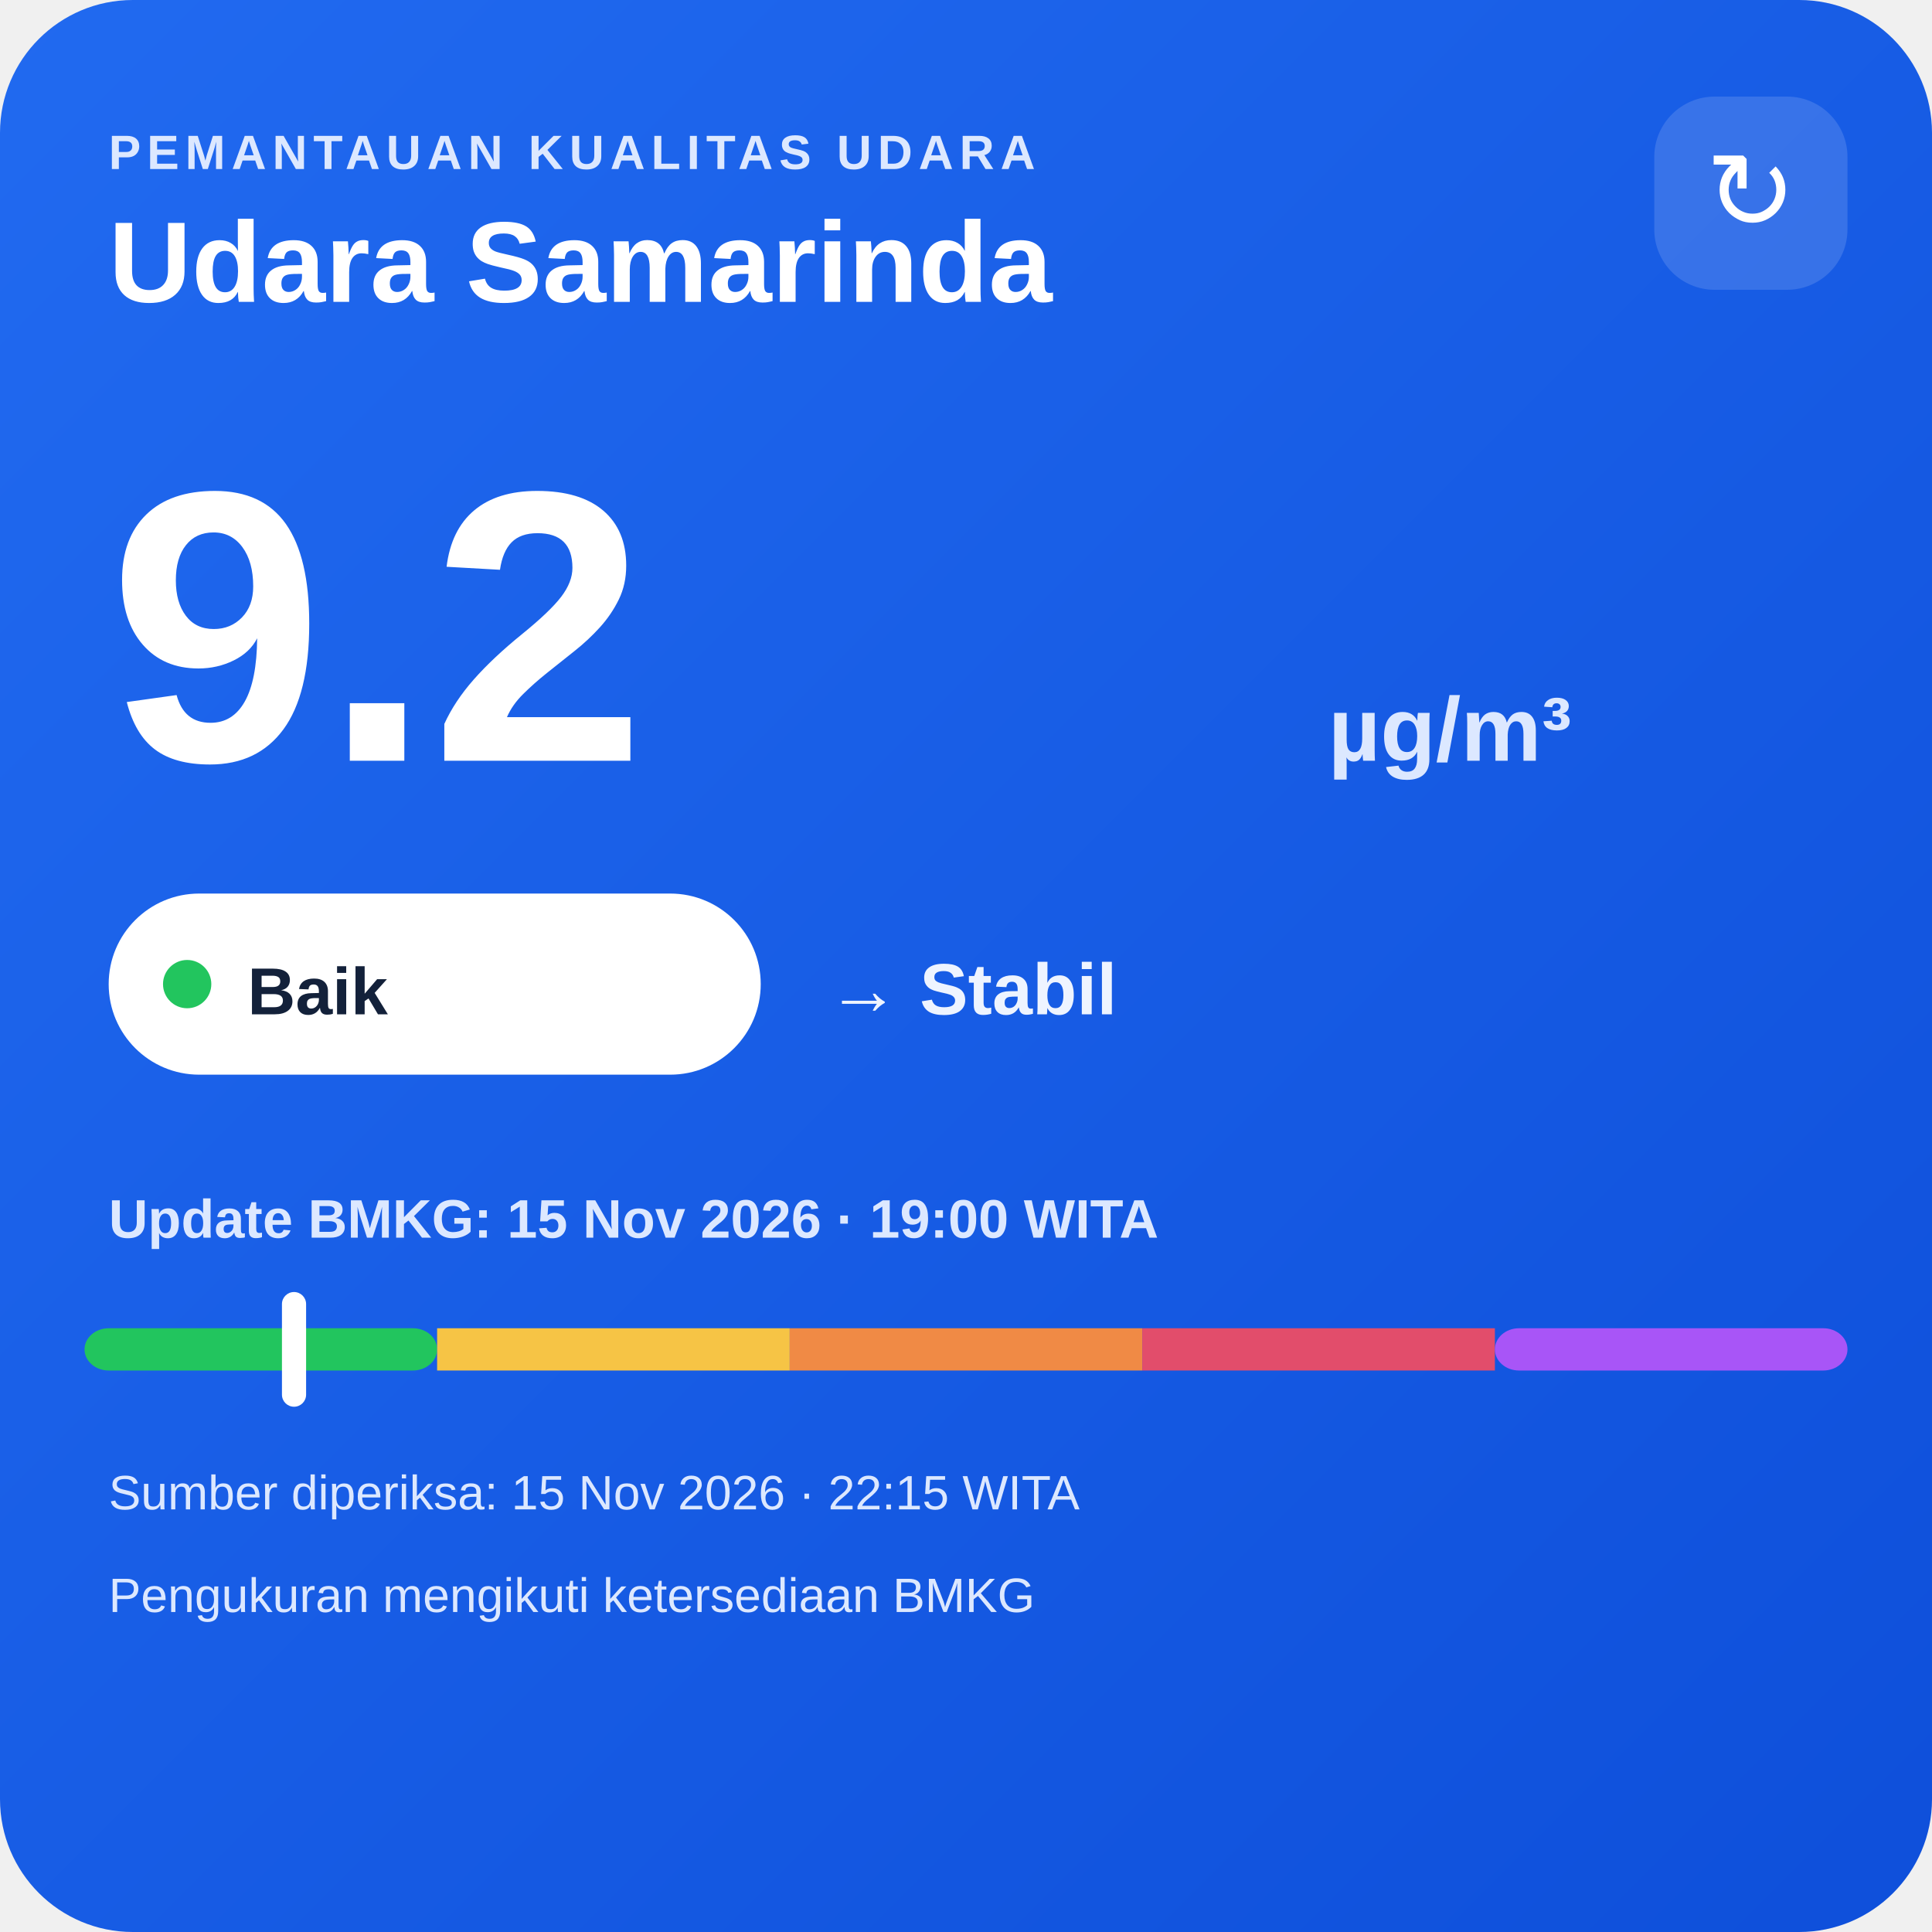
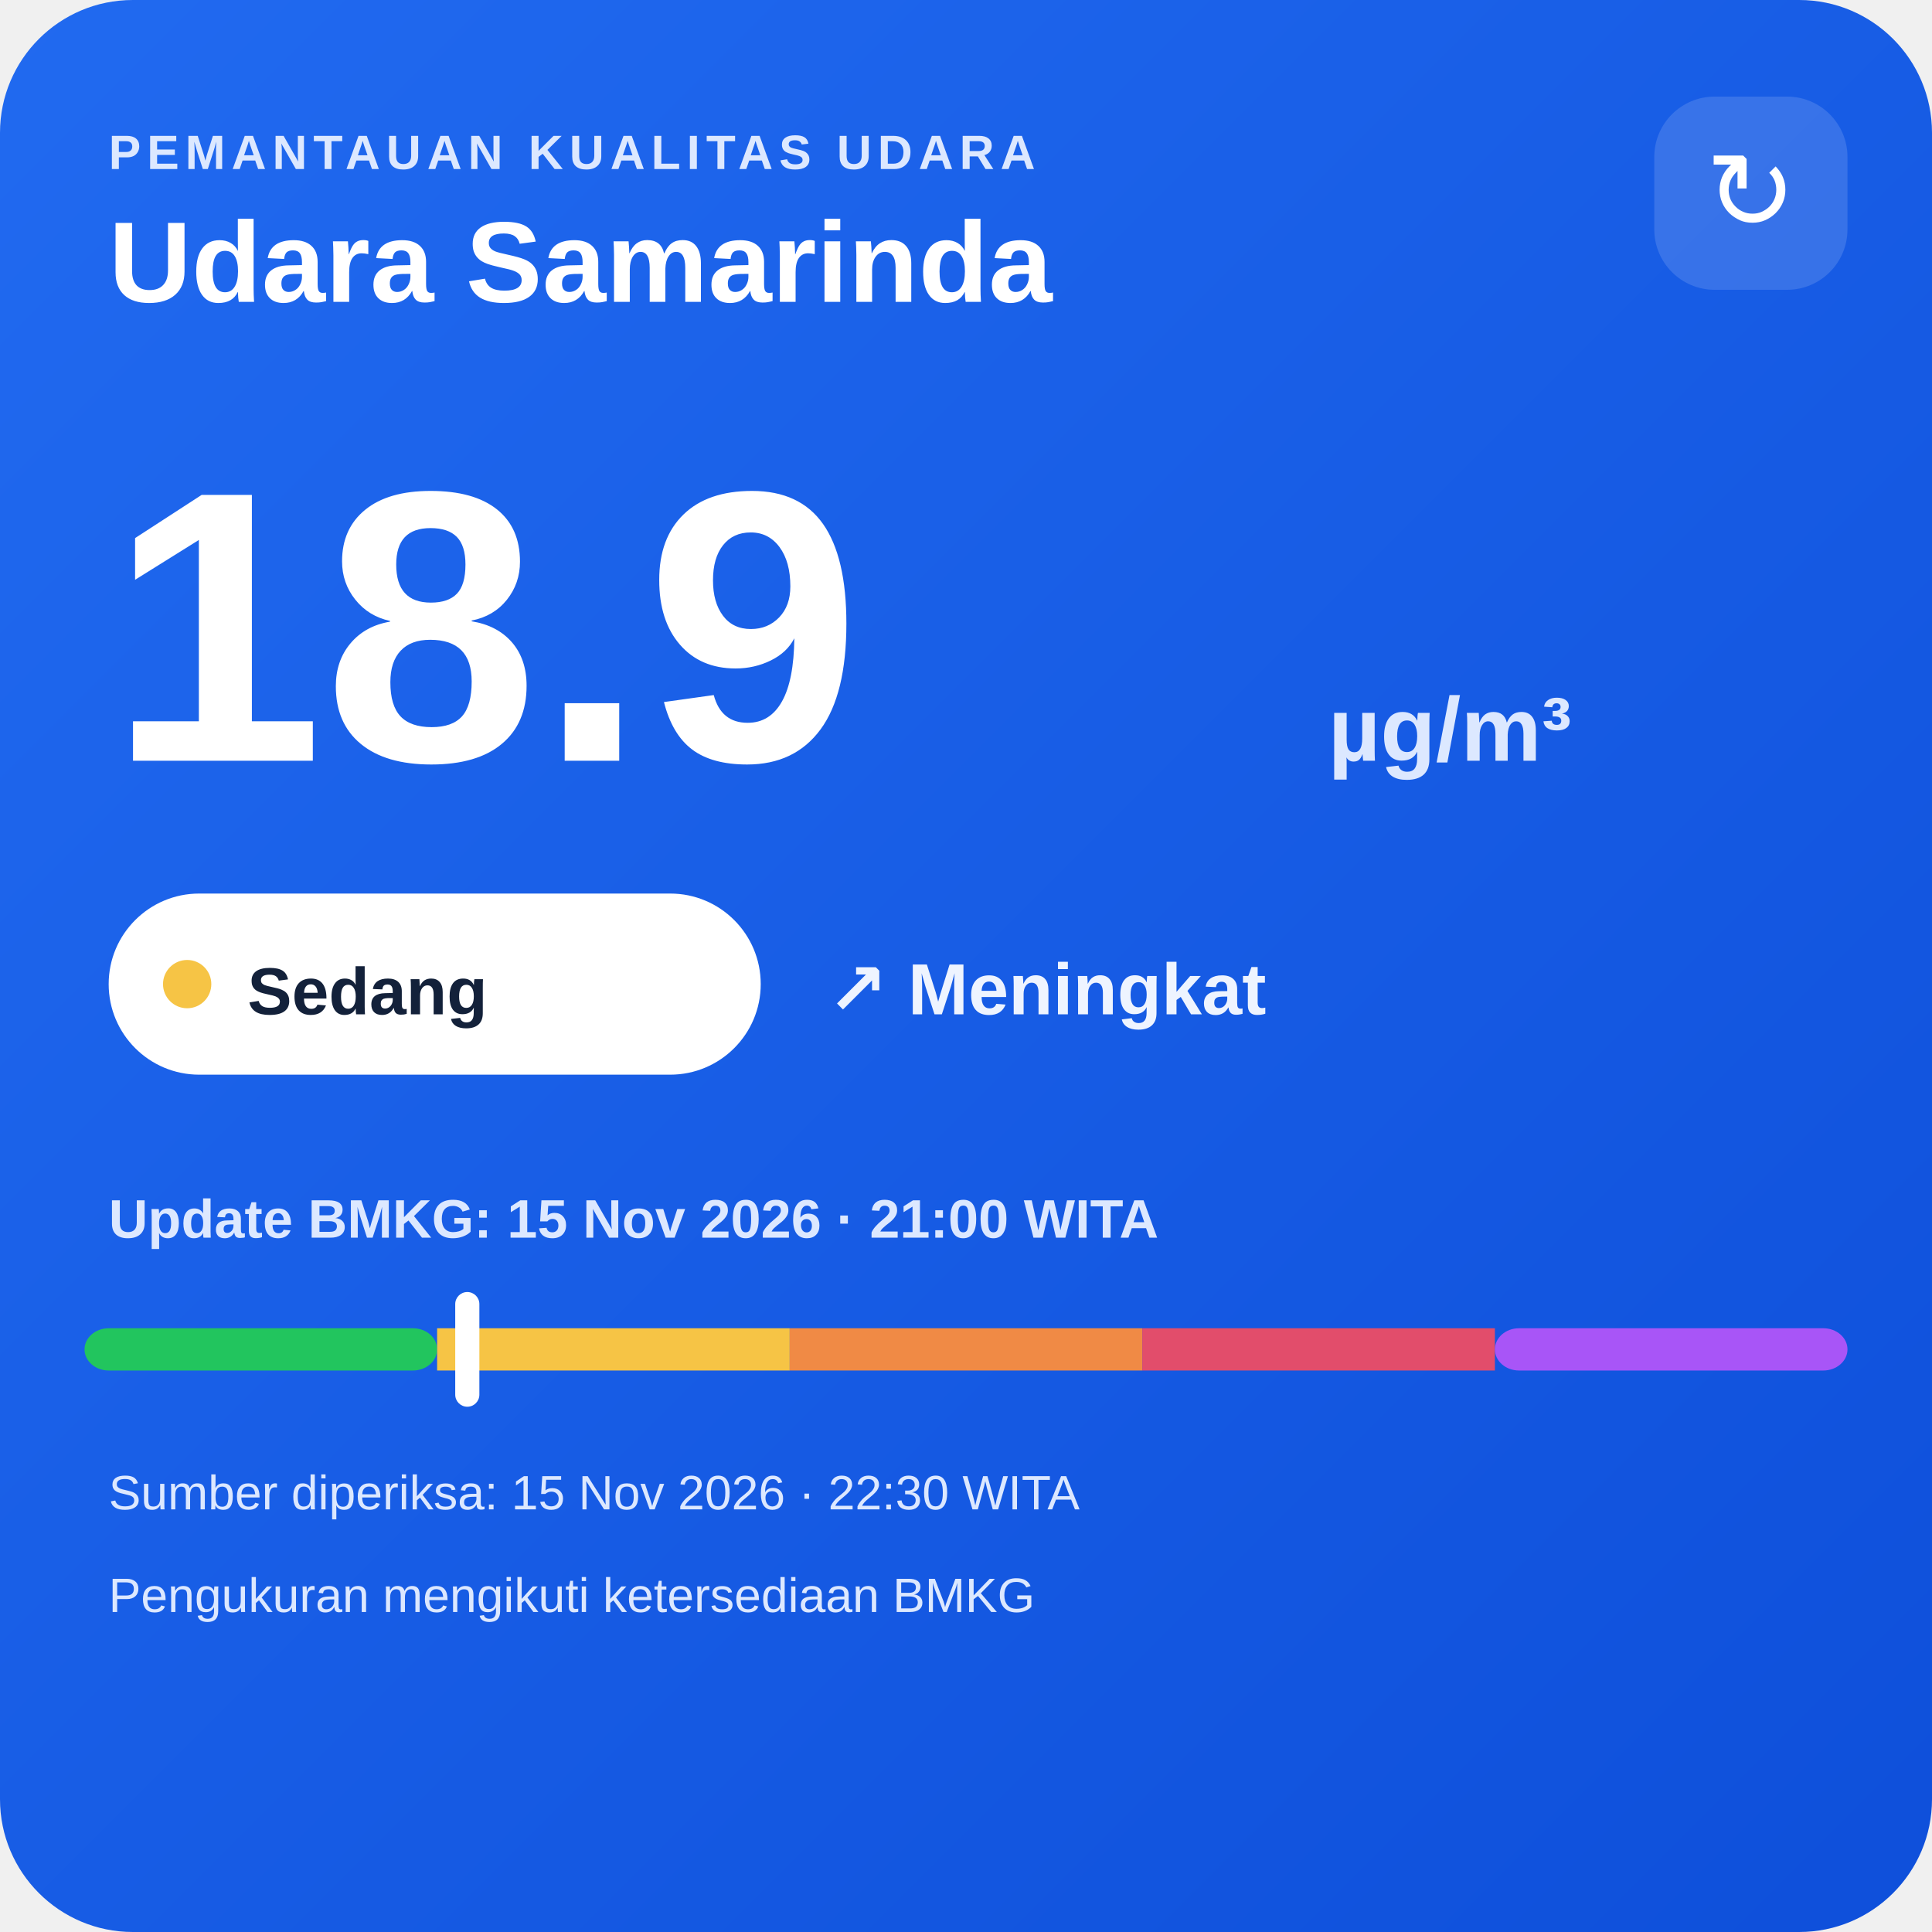
<svg xmlns="http://www.w3.org/2000/svg" width="320" height="320" viewBox="0 0 320 320">
  <defs>
    <linearGradient id="bg" x1="0" y1="0" x2="1" y2="1">
      <stop offset="0" stop-color="#216af0" />
      <stop offset="1" stop-color="#0e4fda" />
    </linearGradient>
  </defs>
  <rect width="320" height="320" rx="22" fill="url(#bg)" />
  <text x="18" y="28" fill="#dce8ff" font-family="Arial,sans-serif" font-size="8" font-weight="700" letter-spacing="1">PEMANTAUAN KUALITAS UDARA</text>
  <text x="18" y="50" fill="#ffffff" font-family="Arial,sans-serif" font-size="19" font-weight="700">Udara Samarinda</text>
  <rect x="274" y="16" width="32" height="32" rx="10" fill="#ffffff" fill-opacity=".14" />
  <text x="290" y="38" text-anchor="middle" fill="#ffffff" font-family="Arial,sans-serif" font-size="18">↻</text>
-   <text x="18" y="126" fill="#ffffff" font-family="Arial,sans-serif" font-size="64" font-weight="800">9.2</text>
+   <text x="18" y="126" fill="#ffffff" font-family="Arial,sans-serif" font-size="64" font-weight="800">18.9</text>
  <text x="220" y="126" fill="#dce8ff" font-family="Arial,sans-serif" font-size="15" font-weight="700">µg/m³</text>
  <rect x="18" y="148" width="108" height="30" rx="15" fill="#ffffff" />
-   <circle cx="31" cy="163" r="4" fill="#22c55e" />
-   <text x="41" y="168" fill="#13213a" font-family="Arial,sans-serif" font-size="11" font-weight="700">Baik</text>
-   <text x="137" y="168" fill="#eef4ff" font-family="Arial,sans-serif" font-size="12" font-weight="700">→ Stabil</text>
-   <text x="18" y="205" fill="#dce8ff" font-family="Arial,sans-serif" font-size="9" font-weight="700">Update BMKG: 15 Nov 2026 · 19:00 WITA</text>
+   <circle cx="31" cy="163" r="4" fill="#f6c445" />
+   <text x="41" y="168" fill="#13213a" font-family="Arial,sans-serif" font-size="11" font-weight="700">Sedang</text>
+   <text x="137" y="168" fill="#eef4ff" font-family="Arial,sans-serif" font-size="12" font-weight="700">↗ Meningkat</text>
+   <text x="18" y="205" fill="#dce8ff" font-family="Arial,sans-serif" font-size="9" font-weight="700">Update BMKG: 15 Nov 2026 · 21:00 WITA</text>
  <rect x="14" y="220" width="58.4" height="7" rx="4" fill="#22c55e" />
  <rect x="72.4" y="220" width="58.4" height="7" fill="#f6c445" />
  <rect x="130.8" y="220" width="58.4" height="7" fill="#f08a45" />
  <rect x="189.2" y="220" width="58.4" height="7" fill="#e24d6b" />
  <rect x="247.6" y="220" width="58.4" height="7" rx="4" fill="#a855f7" />
-   <rect x="46.7" y="214" width="4" height="19" rx="2" fill="#ffffff" />
-   <text x="18" y="250" fill="#dce8ff" font-family="Arial,sans-serif" font-size="8">Sumber diperiksa: 15 Nov 2026 · 22:15 WITA</text>
+   <rect x="75.4" y="214" width="4" height="19" rx="2" fill="#ffffff" />
+   <text x="18" y="250" fill="#dce8ff" font-family="Arial,sans-serif" font-size="8">Sumber diperiksa: 15 Nov 2026 · 22:30 WITA</text>
  <text x="18" y="267" fill="#dce8ff" font-family="Arial,sans-serif" font-size="8">Pengukuran mengikuti ketersediaan BMKG</text>
</svg>
